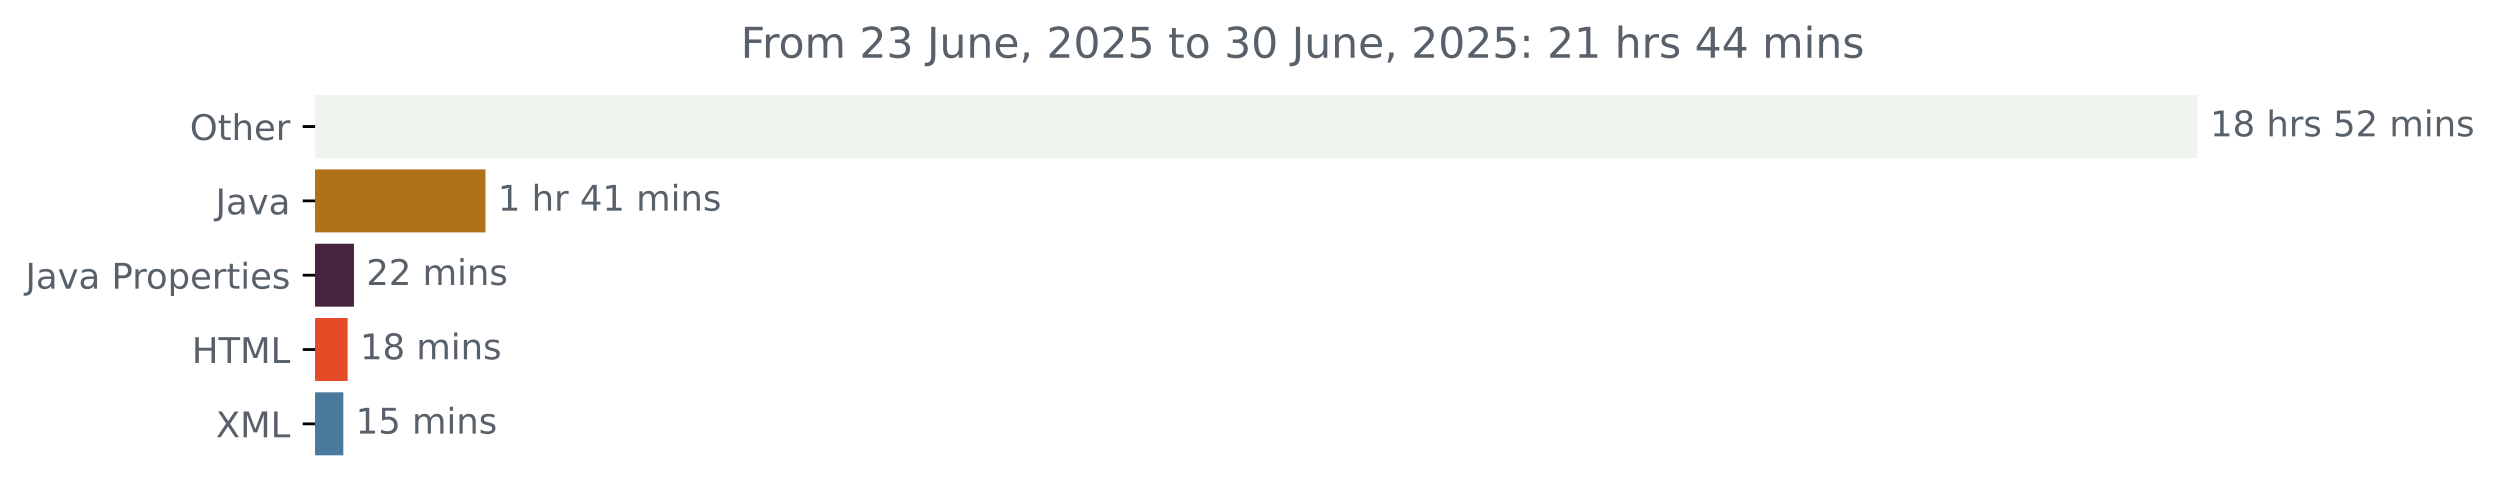
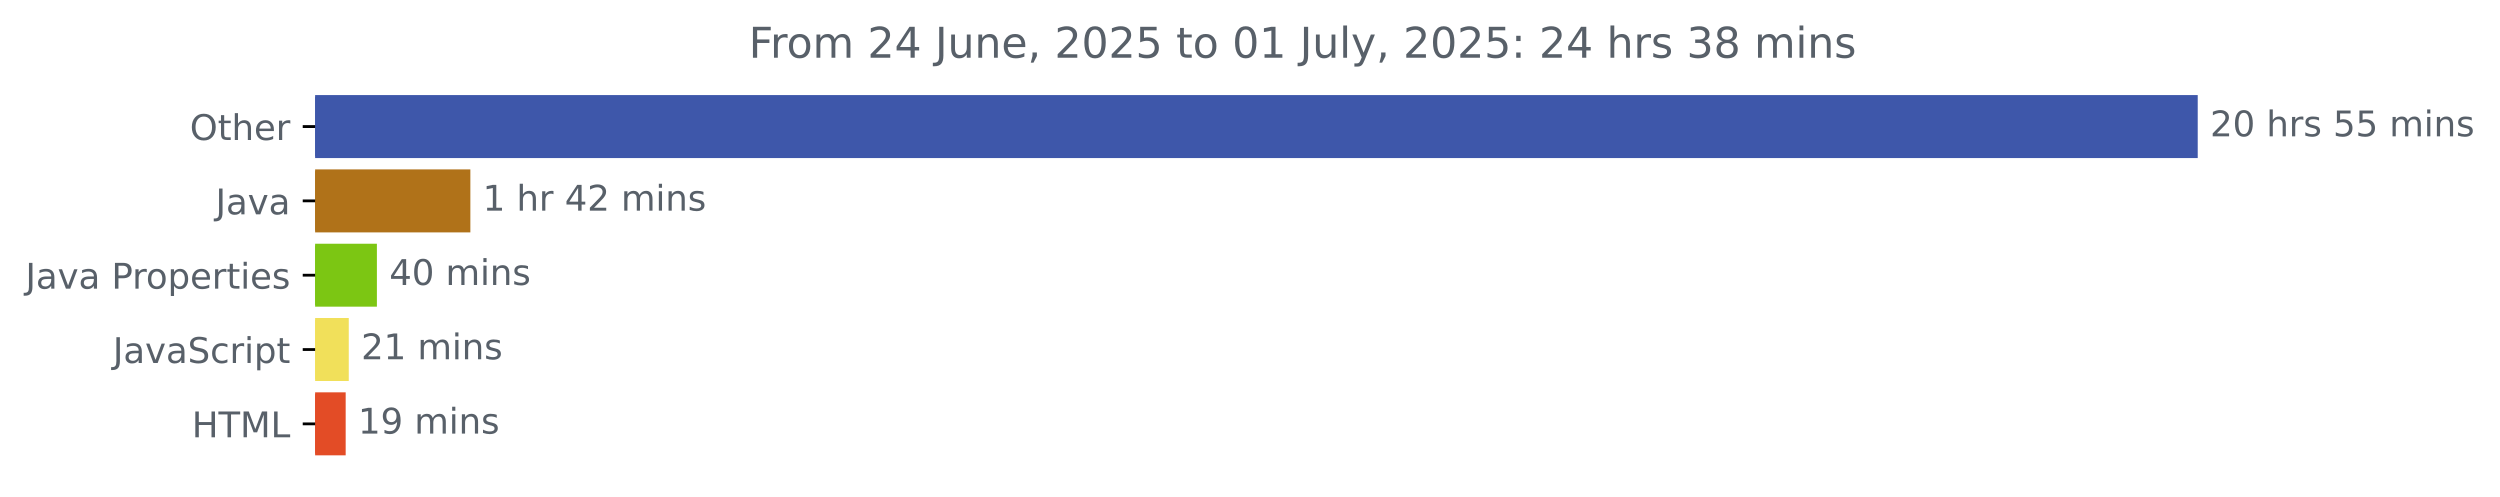
<svg xmlns="http://www.w3.org/2000/svg" xmlns:xlink="http://www.w3.org/1999/xlink" width="706.372pt" height="140.398pt" viewBox="0 0 706.372 140.398" version="1.1">
  <defs>
    <style type="text/css">*{stroke-linejoin: round; stroke-linecap: butt}</style>
  </defs>
  <g id="figure_1">
    <g id="patch_1">
      <path d="M 0 140.398  L 706.372 140.398  L 706.372 0  L 0 0  L 0 140.398  z " style="fill: none" />
    </g>
    <g id="axes_1">
      <g id="patch_2">
-         <path d="M 89.036 27.358  L 620.465 27.358  L 620.465 44.158  L 89.036 44.158  z " clip-path="url(#p83d32415e4)" style="fill: #f0f4ee; stroke: #f0f4ee; stroke-linejoin: miter" />
+         <path d="M 89.036 27.358  L 620.465 27.358  L 620.465 44.158  L 89.036 44.158  z " clip-path="url(#p8083ba03d8)" style="fill: #3e57aa; stroke: #3e57aa; stroke-linejoin: miter" />
      </g>
      <g id="patch_3">
-         <path d="M 89.036 48.358  L 136.674 48.358  L 136.674 65.158  L 89.036 65.158  z " clip-path="url(#p83d32415e4)" style="fill: #b07219; stroke: #b07219; stroke-linejoin: miter" />
+         <path d="M 89.036 48.358  L 132.399 48.358  L 132.399 65.158  L 89.036 65.158  z " clip-path="url(#p8083ba03d8)" style="fill: #b07219; stroke: #b07219; stroke-linejoin: miter" />
      </g>
      <g id="patch_4">
-         <path d="M 89.036 69.358  L 99.507 69.358  L 99.507 86.158  L 89.036 86.158  z " clip-path="url(#p83d32415e4)" style="fill: #46233e; stroke: #46233e; stroke-linejoin: miter" />
+         <path d="M 89.036 69.358  L 105.993 69.358  L 105.993 86.158  L 89.036 86.158  z " clip-path="url(#p8083ba03d8)" style="fill: #7cc613; stroke: #7cc613; stroke-linejoin: miter" />
      </g>
      <g id="patch_5">
-         <path d="M 89.036 90.358  L 97.731 90.358  L 97.731 107.158  L 89.036 107.158  z " clip-path="url(#p83d32415e4)" style="fill: #e34c26; stroke: #e34c26; stroke-linejoin: miter" />
+         <path d="M 89.036 90.358  L 98.046 90.358  L 98.046 107.158  L 89.036 107.158  z " clip-path="url(#p8083ba03d8)" style="fill: #f1e05a; stroke: #f1e05a; stroke-linejoin: miter" />
      </g>
      <g id="patch_6">
-         <path d="M 89.036 111.358  L 96.506 111.358  L 96.506 128.158  L 89.036 128.158  z " clip-path="url(#p83d32415e4)" style="fill: #497a9d; stroke: #497a9d; stroke-linejoin: miter" />
+         <path d="M 89.036 111.358  L 97.17 111.358  L 97.17 128.158  L 89.036 128.158  z " clip-path="url(#p8083ba03d8)" style="fill: #e34c26; stroke: #e34c26; stroke-linejoin: miter" />
      </g>
      <g id="matplotlib.axis_1" />
      <g id="matplotlib.axis_2">
        <g id="ytick_1">
          <g id="line2d_1">
            <defs>
-               <path id="m9b3735ace4" d="M 0 0  L -3.5 0  " style="stroke: #000000; stroke-width: 0.8" />
+               <path id="m52574e7fc8" d="M 0 0  L -3.5 0  " style="stroke: #000000; stroke-width: 0.8" />
            </defs>
            <g>
-               <use xlink:href="#m9b3735ace4" x="89.036" y="35.758" style="stroke: #000000; stroke-width: 0.8" />
+               <use xlink:href="#m52574e7fc8" x="89.036" y="35.758" style="stroke: #000000; stroke-width: 0.8" />
            </g>
          </g>
          <g id="text_1">
            <g style="fill: #586069" transform="translate(53.64219 39.55734) scale(0.1 -0.1)">
              <defs>
                <path id="DejaVuSans-4f" d="M 2522 4238  Q 1834 4238 1429 3725  Q 1025 3213 1025 2328  Q 1025 1447 1429 934  Q 1834 422 2522 422  Q 3209 422 3611 934  Q 4013 1447 4013 2328  Q 4013 3213 3611 3725  Q 3209 4238 2522 4238  z M 2522 4750  Q 3503 4750 4090 4092  Q 4678 3434 4678 2328  Q 4678 1225 4090 567  Q 3503 -91 2522 -91  Q 1538 -91 948 565  Q 359 1222 359 2328  Q 359 3434 948 4092  Q 1538 4750 2522 4750  z " transform="scale(0.015625)" />
                <path id="DejaVuSans-74" d="M 1172 4494  L 1172 3500  L 2356 3500  L 2356 3053  L 1172 3053  L 1172 1153  Q 1172 725 1289 603  Q 1406 481 1766 481  L 2356 481  L 2356 0  L 1766 0  Q 1100 0 847 248  Q 594 497 594 1153  L 594 3053  L 172 3053  L 172 3500  L 594 3500  L 594 4494  L 1172 4494  z " transform="scale(0.015625)" />
                <path id="DejaVuSans-68" d="M 3513 2113  L 3513 0  L 2938 0  L 2938 2094  Q 2938 2591 2744 2837  Q 2550 3084 2163 3084  Q 1697 3084 1428 2787  Q 1159 2491 1159 1978  L 1159 0  L 581 0  L 581 4863  L 1159 4863  L 1159 2956  Q 1366 3272 1645 3428  Q 1925 3584 2291 3584  Q 2894 3584 3203 3211  Q 3513 2838 3513 2113  z " transform="scale(0.015625)" />
                <path id="DejaVuSans-65" d="M 3597 1894  L 3597 1613  L 953 1613  Q 991 1019 1311 708  Q 1631 397 2203 397  Q 2534 397 2845 478  Q 3156 559 3463 722  L 3463 178  Q 3153 47 2828 -22  Q 2503 -91 2169 -91  Q 1331 -91 842 396  Q 353 884 353 1716  Q 353 2575 817 3079  Q 1281 3584 2069 3584  Q 2775 3584 3186 3129  Q 3597 2675 3597 1894  z M 3022 2063  Q 3016 2534 2758 2815  Q 2500 3097 2075 3097  Q 1594 3097 1305 2825  Q 1016 2553 972 2059  L 3022 2063  z " transform="scale(0.015625)" />
                <path id="DejaVuSans-72" d="M 2631 2963  Q 2534 3019 2420 3045  Q 2306 3072 2169 3072  Q 1681 3072 1420 2755  Q 1159 2438 1159 1844  L 1159 0  L 581 0  L 581 3500  L 1159 3500  L 1159 2956  Q 1341 3275 1631 3429  Q 1922 3584 2338 3584  Q 2397 3584 2469 3576  Q 2541 3569 2628 3553  L 2631 2963  z " transform="scale(0.015625)" />
              </defs>
              <use xlink:href="#DejaVuSans-4f" />
              <use xlink:href="#DejaVuSans-74" x="78.711" />
              <use xlink:href="#DejaVuSans-68" x="117.92" />
              <use xlink:href="#DejaVuSans-65" x="181.299" />
              <use xlink:href="#DejaVuSans-72" x="242.822" />
            </g>
          </g>
        </g>
        <g id="ytick_2">
          <g id="line2d_2">
            <g>
-               <use xlink:href="#m9b3735ace4" x="89.036" y="56.758" style="stroke: #000000; stroke-width: 0.8" />
+               <use xlink:href="#m52574e7fc8" x="89.036" y="56.758" style="stroke: #000000; stroke-width: 0.8" />
            </g>
          </g>
          <g id="text_2">
            <g style="fill: #586069" transform="translate(60.91094 60.55734) scale(0.1 -0.1)">
              <defs>
                <path id="DejaVuSans-4a" d="M 628 4666  L 1259 4666  L 1259 325  Q 1259 -519 939 -900  Q 619 -1281 -91 -1281  L -331 -1281  L -331 -750  L -134 -750  Q 284 -750 456 -515  Q 628 -281 628 325  L 628 4666  z " transform="scale(0.015625)" />
                <path id="DejaVuSans-61" d="M 2194 1759  Q 1497 1759 1228 1600  Q 959 1441 959 1056  Q 959 750 1161 570  Q 1363 391 1709 391  Q 2188 391 2477 730  Q 2766 1069 2766 1631  L 2766 1759  L 2194 1759  z M 3341 1997  L 3341 0  L 2766 0  L 2766 531  Q 2569 213 2275 61  Q 1981 -91 1556 -91  Q 1019 -91 701 211  Q 384 513 384 1019  Q 384 1609 779 1909  Q 1175 2209 1959 2209  L 2766 2209  L 2766 2266  Q 2766 2663 2505 2880  Q 2244 3097 1772 3097  Q 1472 3097 1187 3025  Q 903 2953 641 2809  L 641 3341  Q 956 3463 1253 3523  Q 1550 3584 1831 3584  Q 2591 3584 2966 3190  Q 3341 2797 3341 1997  z " transform="scale(0.015625)" />
                <path id="DejaVuSans-76" d="M 191 3500  L 800 3500  L 1894 563  L 2988 3500  L 3597 3500  L 2284 0  L 1503 0  L 191 3500  z " transform="scale(0.015625)" />
              </defs>
              <use xlink:href="#DejaVuSans-4a" />
              <use xlink:href="#DejaVuSans-61" x="29.492" />
              <use xlink:href="#DejaVuSans-76" x="90.771" />
              <use xlink:href="#DejaVuSans-61" x="149.951" />
            </g>
          </g>
        </g>
        <g id="ytick_3">
          <g id="line2d_3">
            <g>
-               <use xlink:href="#m9b3735ace4" x="89.036" y="77.758" style="stroke: #000000; stroke-width: 0.8" />
+               <use xlink:href="#m52574e7fc8" x="89.036" y="77.758" style="stroke: #000000; stroke-width: 0.8" />
            </g>
          </g>
          <g id="text_3">
            <g style="fill: #586069" transform="translate(7.2 81.55734) scale(0.1 -0.1)">
              <defs>
                <path id="DejaVuSans-20" transform="scale(0.015625)" />
                <path id="DejaVuSans-50" d="M 1259 4147  L 1259 2394  L 2053 2394  Q 2494 2394 2734 2622  Q 2975 2850 2975 3272  Q 2975 3691 2734 3919  Q 2494 4147 2053 4147  L 1259 4147  z M 628 4666  L 2053 4666  Q 2838 4666 3239 4311  Q 3641 3956 3641 3272  Q 3641 2581 3239 2228  Q 2838 1875 2053 1875  L 1259 1875  L 1259 0  L 628 0  L 628 4666  z " transform="scale(0.015625)" />
                <path id="DejaVuSans-6f" d="M 1959 3097  Q 1497 3097 1228 2736  Q 959 2375 959 1747  Q 959 1119 1226 758  Q 1494 397 1959 397  Q 2419 397 2687 759  Q 2956 1122 2956 1747  Q 2956 2369 2687 2733  Q 2419 3097 1959 3097  z M 1959 3584  Q 2709 3584 3137 3096  Q 3566 2609 3566 1747  Q 3566 888 3137 398  Q 2709 -91 1959 -91  Q 1206 -91 779 398  Q 353 888 353 1747  Q 353 2609 779 3096  Q 1206 3584 1959 3584  z " transform="scale(0.015625)" />
                <path id="DejaVuSans-70" d="M 1159 525  L 1159 -1331  L 581 -1331  L 581 3500  L 1159 3500  L 1159 2969  Q 1341 3281 1617 3432  Q 1894 3584 2278 3584  Q 2916 3584 3314 3078  Q 3713 2572 3713 1747  Q 3713 922 3314 415  Q 2916 -91 2278 -91  Q 1894 -91 1617 61  Q 1341 213 1159 525  z M 3116 1747  Q 3116 2381 2855 2742  Q 2594 3103 2138 3103  Q 1681 3103 1420 2742  Q 1159 2381 1159 1747  Q 1159 1113 1420 752  Q 1681 391 2138 391  Q 2594 391 2855 752  Q 3116 1113 3116 1747  z " transform="scale(0.015625)" />
                <path id="DejaVuSans-69" d="M 603 3500  L 1178 3500  L 1178 0  L 603 0  L 603 3500  z M 603 4863  L 1178 4863  L 1178 4134  L 603 4134  L 603 4863  z " transform="scale(0.015625)" />
                <path id="DejaVuSans-73" d="M 2834 3397  L 2834 2853  Q 2591 2978 2328 3040  Q 2066 3103 1784 3103  Q 1356 3103 1142 2972  Q 928 2841 928 2578  Q 928 2378 1081 2264  Q 1234 2150 1697 2047  L 1894 2003  Q 2506 1872 2764 1633  Q 3022 1394 3022 966  Q 3022 478 2636 193  Q 2250 -91 1575 -91  Q 1294 -91 989 -36  Q 684 19 347 128  L 347 722  Q 666 556 975 473  Q 1284 391 1588 391  Q 1994 391 2212 530  Q 2431 669 2431 922  Q 2431 1156 2273 1281  Q 2116 1406 1581 1522  L 1381 1569  Q 847 1681 609 1914  Q 372 2147 372 2553  Q 372 3047 722 3315  Q 1072 3584 1716 3584  Q 2034 3584 2315 3537  Q 2597 3491 2834 3397  z " transform="scale(0.015625)" />
              </defs>
              <use xlink:href="#DejaVuSans-4a" />
              <use xlink:href="#DejaVuSans-61" x="29.492" />
              <use xlink:href="#DejaVuSans-76" x="90.771" />
              <use xlink:href="#DejaVuSans-61" x="149.951" />
              <use xlink:href="#DejaVuSans-20" x="211.23" />
              <use xlink:href="#DejaVuSans-50" x="243.018" />
              <use xlink:href="#DejaVuSans-72" x="301.57" />
              <use xlink:href="#DejaVuSans-6f" x="340.434" />
              <use xlink:href="#DejaVuSans-70" x="401.615" />
              <use xlink:href="#DejaVuSans-65" x="465.092" />
              <use xlink:href="#DejaVuSans-72" x="526.615" />
              <use xlink:href="#DejaVuSans-74" x="567.729" />
              <use xlink:href="#DejaVuSans-69" x="606.938" />
              <use xlink:href="#DejaVuSans-65" x="634.721" />
              <use xlink:href="#DejaVuSans-73" x="696.244" />
            </g>
          </g>
        </g>
        <g id="ytick_4">
          <g id="line2d_4">
            <g>
-               <use xlink:href="#m9b3735ace4" x="89.036" y="98.758" style="stroke: #000000; stroke-width: 0.8" />
+               <use xlink:href="#m52574e7fc8" x="89.036" y="98.758" style="stroke: #000000; stroke-width: 0.8" />
            </g>
          </g>
          <g id="text_4">
-             <g style="fill: #586069" transform="translate(54.20781 102.5573) scale(0.1 -0.1)">
+             <g style="fill: #586069" transform="translate(31.90625 102.5573) scale(0.1 -0.1)">
+               <defs>
+                 <path id="DejaVuSans-53" d="M 3425 4513  L 3425 3897  Q 3066 4069 2747 4153  Q 2428 4238 2131 4238  Q 1616 4238 1336 4038  Q 1056 3838 1056 3469  Q 1056 3159 1242 3001  Q 1428 2844 1947 2747  L 2328 2669  Q 3034 2534 3370 2195  Q 3706 1856 3706 1288  Q 3706 609 3251 259  Q 2797 -91 1919 -91  Q 1588 -91 1214 -16  Q 841 59 441 206  L 441 856  Q 825 641 1194 531  Q 1563 422 1919 422  Q 2459 422 2753 634  Q 3047 847 3047 1241  Q 3047 1584 2836 1778  Q 2625 1972 2144 2069  L 1759 2144  Q 1053 2284 737 2584  Q 422 2884 422 3419  Q 422 4038 858 4394  Q 1294 4750 2059 4750  Q 2388 4750 2728 4690  Q 3069 4631 3425 4513  z " transform="scale(0.015625)" />
+                 <path id="DejaVuSans-63" d="M 3122 3366  L 3122 2828  Q 2878 2963 2633 3030  Q 2388 3097 2138 3097  Q 1578 3097 1268 2742  Q 959 2388 959 1747  Q 959 1106 1268 751  Q 1578 397 2138 397  Q 2388 397 2633 464  Q 2878 531 3122 666  L 3122 134  Q 2881 22 2623 -34  Q 2366 -91 2075 -91  Q 1284 -91 818 406  Q 353 903 353 1747  Q 353 2603 823 3093  Q 1294 3584 2113 3584  Q 2378 3584 2631 3529  Q 2884 3475 3122 3366  z " transform="scale(0.015625)" />
+               </defs>
+               <use xlink:href="#DejaVuSans-4a" />
+               <use xlink:href="#DejaVuSans-61" x="29.492" />
+               <use xlink:href="#DejaVuSans-76" x="90.771" />
+               <use xlink:href="#DejaVuSans-61" x="149.951" />
+               <use xlink:href="#DejaVuSans-53" x="211.23" />
+               <use xlink:href="#DejaVuSans-63" x="274.707" />
+               <use xlink:href="#DejaVuSans-72" x="329.688" />
+               <use xlink:href="#DejaVuSans-69" x="370.801" />
+               <use xlink:href="#DejaVuSans-70" x="398.584" />
+               <use xlink:href="#DejaVuSans-74" x="462.061" />
+             </g>
+           </g>
+         </g>
+         <g id="ytick_5">
+           <g id="line2d_5">
+             <g>
+               <use xlink:href="#m52574e7fc8" x="89.036" y="119.758" style="stroke: #000000; stroke-width: 0.8" />
+             </g>
+           </g>
+           <g id="text_5">
+             <g style="fill: #586069" transform="translate(54.20781 123.5573) scale(0.1 -0.1)">
              <defs>
                <path id="DejaVuSans-48" d="M 628 4666  L 1259 4666  L 1259 2753  L 3553 2753  L 3553 4666  L 4184 4666  L 4184 0  L 3553 0  L 3553 2222  L 1259 2222  L 1259 0  L 628 0  L 628 4666  z " transform="scale(0.015625)" />
                <path id="DejaVuSans-54" d="M -19 4666  L 3928 4666  L 3928 4134  L 2272 4134  L 2272 0  L 1638 0  L 1638 4134  L -19 4134  L -19 4666  z " transform="scale(0.015625)" />
                <path id="DejaVuSans-4d" d="M 628 4666  L 1569 4666  L 2759 1491  L 3956 4666  L 4897 4666  L 4897 0  L 4281 0  L 4281 4097  L 3078 897  L 2444 897  L 1241 4097  L 1241 0  L 628 0  L 628 4666  z " transform="scale(0.015625)" />
                <path id="DejaVuSans-4c" d="M 628 4666  L 1259 4666  L 1259 531  L 3531 531  L 3531 0  L 628 0  L 628 4666  z " transform="scale(0.015625)" />
              </defs>
              <use xlink:href="#DejaVuSans-48" />
              <use xlink:href="#DejaVuSans-54" x="75.195" />
              <use xlink:href="#DejaVuSans-4d" x="136.279" />
              <use xlink:href="#DejaVuSans-4c" x="222.559" />
            </g>
          </g>
        </g>
-         <g id="ytick_5">
-           <g id="line2d_5">
-             <g>
-               <use xlink:href="#m9b3735ace4" x="89.036" y="119.758" style="stroke: #000000; stroke-width: 0.8" />
-             </g>
-           </g>
-           <g id="text_5">
-             <g style="fill: #586069" transform="translate(60.98594 123.5573) scale(0.1 -0.1)">
-               <defs>
-                 <path id="DejaVuSans-58" d="M 403 4666  L 1081 4666  L 2241 2931  L 3406 4666  L 4084 4666  L 2584 2425  L 4184 0  L 3506 0  L 2194 1984  L 872 0  L 191 0  L 1856 2491  L 403 4666  z " transform="scale(0.015625)" />
-               </defs>
-               <use xlink:href="#DejaVuSans-58" />
-               <use xlink:href="#DejaVuSans-4d" x="68.506" />
-               <use xlink:href="#DejaVuSans-4c" x="154.785" />
-             </g>
-           </g>
-         </g>
      </g>
      <g id="text_6">
        <g style="fill: #586069" transform="translate(624.4645 38.5175) scale(0.1 -0.1)">
          <defs>
-             <path id="DejaVuSans-31" d="M 794 531  L 1825 531  L 1825 4091  L 703 3866  L 703 4441  L 1819 4666  L 2450 4666  L 2450 531  L 3481 531  L 3481 0  L 794 0  L 794 531  z " transform="scale(0.015625)" />
-             <path id="DejaVuSans-38" d="M 2034 2216  Q 1584 2216 1326 1975  Q 1069 1734 1069 1313  Q 1069 891 1326 650  Q 1584 409 2034 409  Q 2484 409 2743 651  Q 3003 894 3003 1313  Q 3003 1734 2745 1975  Q 2488 2216 2034 2216  z M 1403 2484  Q 997 2584 770 2862  Q 544 3141 544 3541  Q 544 4100 942 4425  Q 1341 4750 2034 4750  Q 2731 4750 3128 4425  Q 3525 4100 3525 3541  Q 3525 3141 3298 2862  Q 3072 2584 2669 2484  Q 3125 2378 3379 2068  Q 3634 1759 3634 1313  Q 3634 634 3220 271  Q 2806 -91 2034 -91  Q 1263 -91 848 271  Q 434 634 434 1313  Q 434 1759 690 2068  Q 947 2378 1403 2484  z M 1172 3481  Q 1172 3119 1398 2916  Q 1625 2713 2034 2713  Q 2441 2713 2670 2916  Q 2900 3119 2900 3481  Q 2900 3844 2670 4047  Q 2441 4250 2034 4250  Q 1625 4250 1398 4047  Q 1172 3844 1172 3481  z " transform="scale(0.015625)" />
+             <path id="DejaVuSans-32" d="M 1228 531  L 3431 531  L 3431 0  L 469 0  L 469 531  Q 828 903 1448 1529  Q 2069 2156 2228 2338  Q 2531 2678 2651 2914  Q 2772 3150 2772 3378  Q 2772 3750 2511 3984  Q 2250 4219 1831 4219  Q 1534 4219 1204 4116  Q 875 4013 500 3803  L 500 4441  Q 881 4594 1212 4672  Q 1544 4750 1819 4750  Q 2544 4750 2975 4387  Q 3406 4025 3406 3419  Q 3406 3131 3298 2873  Q 3191 2616 2906 2266  Q 2828 2175 2409 1742  Q 1991 1309 1228 531  z " transform="scale(0.015625)" />
+             <path id="DejaVuSans-30" d="M 2034 4250  Q 1547 4250 1301 3770  Q 1056 3291 1056 2328  Q 1056 1369 1301 889  Q 1547 409 2034 409  Q 2525 409 2770 889  Q 3016 1369 3016 2328  Q 3016 3291 2770 3770  Q 2525 4250 2034 4250  z M 2034 4750  Q 2819 4750 3233 4129  Q 3647 3509 3647 2328  Q 3647 1150 3233 529  Q 2819 -91 2034 -91  Q 1250 -91 836 529  Q 422 1150 422 2328  Q 422 3509 836 4129  Q 1250 4750 2034 4750  z " transform="scale(0.015625)" />
            <path id="DejaVuSans-35" d="M 691 4666  L 3169 4666  L 3169 4134  L 1269 4134  L 1269 2991  Q 1406 3038 1543 3061  Q 1681 3084 1819 3084  Q 2600 3084 3056 2656  Q 3513 2228 3513 1497  Q 3513 744 3044 326  Q 2575 -91 1722 -91  Q 1428 -91 1123 -41  Q 819 9 494 109  L 494 744  Q 775 591 1075 516  Q 1375 441 1709 441  Q 2250 441 2565 725  Q 2881 1009 2881 1497  Q 2881 1984 2565 2268  Q 2250 2553 1709 2553  Q 1456 2553 1204 2497  Q 953 2441 691 2322  L 691 4666  z " transform="scale(0.015625)" />
-             <path id="DejaVuSans-32" d="M 1228 531  L 3431 531  L 3431 0  L 469 0  L 469 531  Q 828 903 1448 1529  Q 2069 2156 2228 2338  Q 2531 2678 2651 2914  Q 2772 3150 2772 3378  Q 2772 3750 2511 3984  Q 2250 4219 1831 4219  Q 1534 4219 1204 4116  Q 875 4013 500 3803  L 500 4441  Q 881 4594 1212 4672  Q 1544 4750 1819 4750  Q 2544 4750 2975 4387  Q 3406 4025 3406 3419  Q 3406 3131 3298 2873  Q 3191 2616 2906 2266  Q 2828 2175 2409 1742  Q 1991 1309 1228 531  z " transform="scale(0.015625)" />
            <path id="DejaVuSans-6d" d="M 3328 2828  Q 3544 3216 3844 3400  Q 4144 3584 4550 3584  Q 5097 3584 5394 3201  Q 5691 2819 5691 2113  L 5691 0  L 5113 0  L 5113 2094  Q 5113 2597 4934 2840  Q 4756 3084 4391 3084  Q 3944 3084 3684 2787  Q 3425 2491 3425 1978  L 3425 0  L 2847 0  L 2847 2094  Q 2847 2600 2669 2842  Q 2491 3084 2119 3084  Q 1678 3084 1418 2786  Q 1159 2488 1159 1978  L 1159 0  L 581 0  L 581 3500  L 1159 3500  L 1159 2956  Q 1356 3278 1631 3431  Q 1906 3584 2284 3584  Q 2666 3584 2933 3390  Q 3200 3197 3328 2828  z " transform="scale(0.015625)" />
            <path id="DejaVuSans-6e" d="M 3513 2113  L 3513 0  L 2938 0  L 2938 2094  Q 2938 2591 2744 2837  Q 2550 3084 2163 3084  Q 1697 3084 1428 2787  Q 1159 2491 1159 1978  L 1159 0  L 581 0  L 581 3500  L 1159 3500  L 1159 2956  Q 1366 3272 1645 3428  Q 1925 3584 2291 3584  Q 2894 3584 3203 3211  Q 3513 2838 3513 2113  z " transform="scale(0.015625)" />
          </defs>
-           <use xlink:href="#DejaVuSans-31" />
-           <use xlink:href="#DejaVuSans-38" x="63.623" />
+           <use xlink:href="#DejaVuSans-32" />
+           <use xlink:href="#DejaVuSans-30" x="63.623" />
          <use xlink:href="#DejaVuSans-20" x="127.246" />
          <use xlink:href="#DejaVuSans-68" x="159.033" />
          <use xlink:href="#DejaVuSans-72" x="222.412" />
          <use xlink:href="#DejaVuSans-73" x="263.525" />
          <use xlink:href="#DejaVuSans-20" x="315.625" />
          <use xlink:href="#DejaVuSans-35" x="347.412" />
-           <use xlink:href="#DejaVuSans-32" x="411.035" />
+           <use xlink:href="#DejaVuSans-35" x="411.035" />
          <use xlink:href="#DejaVuSans-20" x="474.658" />
          <use xlink:href="#DejaVuSans-6d" x="506.445" />
          <use xlink:href="#DejaVuSans-69" x="603.857" />
          <use xlink:href="#DejaVuSans-6e" x="631.641" />
          <use xlink:href="#DejaVuSans-73" x="695.02" />
        </g>
      </g>
      <g id="text_7">
-         <g style="fill: #586069" transform="translate(140.6741 59.5175) scale(0.1 -0.1)">
+         <g style="fill: #586069" transform="translate(136.3987 59.5175) scale(0.1 -0.1)">
          <defs>
+             <path id="DejaVuSans-31" d="M 794 531  L 1825 531  L 1825 4091  L 703 3866  L 703 4441  L 1819 4666  L 2450 4666  L 2450 531  L 3481 531  L 3481 0  L 794 0  L 794 531  z " transform="scale(0.015625)" />
            <path id="DejaVuSans-34" d="M 2419 4116  L 825 1625  L 2419 1625  L 2419 4116  z M 2253 4666  L 3047 4666  L 3047 1625  L 3713 1625  L 3713 1100  L 3047 1100  L 3047 0  L 2419 0  L 2419 1100  L 313 1100  L 313 1709  L 2253 4666  z " transform="scale(0.015625)" />
          </defs>
          <use xlink:href="#DejaVuSans-31" />
          <use xlink:href="#DejaVuSans-20" x="63.623" />
          <use xlink:href="#DejaVuSans-68" x="95.41" />
          <use xlink:href="#DejaVuSans-72" x="158.789" />
          <use xlink:href="#DejaVuSans-20" x="199.902" />
          <use xlink:href="#DejaVuSans-34" x="231.689" />
-           <use xlink:href="#DejaVuSans-31" x="295.312" />
+           <use xlink:href="#DejaVuSans-32" x="295.312" />
          <use xlink:href="#DejaVuSans-20" x="358.936" />
          <use xlink:href="#DejaVuSans-6d" x="390.723" />
          <use xlink:href="#DejaVuSans-69" x="488.135" />
          <use xlink:href="#DejaVuSans-6e" x="515.918" />
          <use xlink:href="#DejaVuSans-73" x="579.297" />
        </g>
      </g>
      <g id="text_8">
-         <g style="fill: #586069" transform="translate(103.5065 80.5175) scale(0.1 -0.1)">
-           <use xlink:href="#DejaVuSans-32" />
-           <use xlink:href="#DejaVuSans-32" x="63.623" />
+         <g style="fill: #586069" transform="translate(109.9931 80.5175) scale(0.1 -0.1)">
+           <use xlink:href="#DejaVuSans-34" />
+           <use xlink:href="#DejaVuSans-30" x="63.623" />
          <use xlink:href="#DejaVuSans-20" x="127.246" />
          <use xlink:href="#DejaVuSans-6d" x="159.033" />
          <use xlink:href="#DejaVuSans-69" x="256.445" />
          <use xlink:href="#DejaVuSans-6e" x="284.229" />
          <use xlink:href="#DejaVuSans-73" x="347.607" />
        </g>
      </g>
      <g id="text_9">
-         <g style="fill: #586069" transform="translate(101.7308 101.5175) scale(0.1 -0.1)">
-           <use xlink:href="#DejaVuSans-31" />
-           <use xlink:href="#DejaVuSans-38" x="63.623" />
+         <g style="fill: #586069" transform="translate(102.0464 101.5175) scale(0.1 -0.1)">
+           <use xlink:href="#DejaVuSans-32" />
+           <use xlink:href="#DejaVuSans-31" x="63.623" />
          <use xlink:href="#DejaVuSans-20" x="127.246" />
          <use xlink:href="#DejaVuSans-6d" x="159.033" />
          <use xlink:href="#DejaVuSans-69" x="256.445" />
          <use xlink:href="#DejaVuSans-6e" x="284.229" />
          <use xlink:href="#DejaVuSans-73" x="347.607" />
        </g>
      </g>
      <g id="text_10">
-         <g style="fill: #586069" transform="translate(100.5062 122.5175) scale(0.1 -0.1)">
+         <g style="fill: #586069" transform="translate(101.1704 122.5175) scale(0.1 -0.1)">
+           <defs>
+             <path id="DejaVuSans-39" d="M 703 97  L 703 672  Q 941 559 1184 500  Q 1428 441 1663 441  Q 2288 441 2617 861  Q 2947 1281 2994 2138  Q 2813 1869 2534 1725  Q 2256 1581 1919 1581  Q 1219 1581 811 2004  Q 403 2428 403 3163  Q 403 3881 828 4315  Q 1253 4750 1959 4750  Q 2769 4750 3195 4129  Q 3622 3509 3622 2328  Q 3622 1225 3098 567  Q 2575 -91 1691 -91  Q 1453 -91 1209 -44  Q 966 3 703 97  z M 1959 2075  Q 2384 2075 2632 2365  Q 2881 2656 2881 3163  Q 2881 3666 2632 3958  Q 2384 4250 1959 4250  Q 1534 4250 1286 3958  Q 1038 3666 1038 3163  Q 1038 2656 1286 2365  Q 1534 2075 1959 2075  z " transform="scale(0.015625)" />
+           </defs>
          <use xlink:href="#DejaVuSans-31" />
-           <use xlink:href="#DejaVuSans-35" x="63.623" />
+           <use xlink:href="#DejaVuSans-39" x="63.623" />
          <use xlink:href="#DejaVuSans-20" x="127.246" />
          <use xlink:href="#DejaVuSans-6d" x="159.033" />
          <use xlink:href="#DejaVuSans-69" x="256.445" />
          <use xlink:href="#DejaVuSans-6e" x="284.229" />
          <use xlink:href="#DejaVuSans-73" x="347.607" />
        </g>
      </g>
      <g id="text_11">
-         <g style="fill: #586069" transform="translate(209.2909 16.31812) scale(0.12 -0.12)">
+         <g style="fill: #586069" transform="translate(211.5672 16.31812) scale(0.12 -0.12)">
          <defs>
            <path id="DejaVuSans-46" d="M 628 4666  L 3309 4666  L 3309 4134  L 1259 4134  L 1259 2759  L 3109 2759  L 3109 2228  L 1259 2228  L 1259 0  L 628 0  L 628 4666  z " transform="scale(0.015625)" />
-             <path id="DejaVuSans-33" d="M 2597 2516  Q 3050 2419 3304 2112  Q 3559 1806 3559 1356  Q 3559 666 3084 287  Q 2609 -91 1734 -91  Q 1441 -91 1130 -33  Q 819 25 488 141  L 488 750  Q 750 597 1062 519  Q 1375 441 1716 441  Q 2309 441 2620 675  Q 2931 909 2931 1356  Q 2931 1769 2642 2001  Q 2353 2234 1838 2234  L 1294 2234  L 1294 2753  L 1863 2753  Q 2328 2753 2575 2939  Q 2822 3125 2822 3475  Q 2822 3834 2567 4026  Q 2313 4219 1838 4219  Q 1578 4219 1281 4162  Q 984 4106 628 3988  L 628 4550  Q 988 4650 1302 4700  Q 1616 4750 1894 4750  Q 2613 4750 3031 4423  Q 3450 4097 3450 3541  Q 3450 3153 3228 2886  Q 3006 2619 2597 2516  z " transform="scale(0.015625)" />
            <path id="DejaVuSans-75" d="M 544 1381  L 544 3500  L 1119 3500  L 1119 1403  Q 1119 906 1312 657  Q 1506 409 1894 409  Q 2359 409 2629 706  Q 2900 1003 2900 1516  L 2900 3500  L 3475 3500  L 3475 0  L 2900 0  L 2900 538  Q 2691 219 2414 64  Q 2138 -91 1772 -91  Q 1169 -91 856 284  Q 544 659 544 1381  z M 1991 3584  L 1991 3584  z " transform="scale(0.015625)" />
            <path id="DejaVuSans-2c" d="M 750 794  L 1409 794  L 1409 256  L 897 -744  L 494 -744  L 750 256  L 750 794  z " transform="scale(0.015625)" />
-             <path id="DejaVuSans-30" d="M 2034 4250  Q 1547 4250 1301 3770  Q 1056 3291 1056 2328  Q 1056 1369 1301 889  Q 1547 409 2034 409  Q 2525 409 2770 889  Q 3016 1369 3016 2328  Q 3016 3291 2770 3770  Q 2525 4250 2034 4250  z M 2034 4750  Q 2819 4750 3233 4129  Q 3647 3509 3647 2328  Q 3647 1150 3233 529  Q 2819 -91 2034 -91  Q 1250 -91 836 529  Q 422 1150 422 2328  Q 422 3509 836 4129  Q 1250 4750 2034 4750  z " transform="scale(0.015625)" />
+             <path id="DejaVuSans-6c" d="M 603 4863  L 1178 4863  L 1178 0  L 603 0  L 603 4863  z " transform="scale(0.015625)" />
+             <path id="DejaVuSans-79" d="M 2059 -325  Q 1816 -950 1584 -1140  Q 1353 -1331 966 -1331  L 506 -1331  L 506 -850  L 844 -850  Q 1081 -850 1212 -737  Q 1344 -625 1503 -206  L 1606 56  L 191 3500  L 800 3500  L 1894 763  L 2988 3500  L 3597 3500  L 2059 -325  z " transform="scale(0.015625)" />
            <path id="DejaVuSans-3a" d="M 750 794  L 1409 794  L 1409 0  L 750 0  L 750 794  z M 750 3309  L 1409 3309  L 1409 2516  L 750 2516  L 750 3309  z " transform="scale(0.015625)" />
+             <path id="DejaVuSans-33" d="M 2597 2516  Q 3050 2419 3304 2112  Q 3559 1806 3559 1356  Q 3559 666 3084 287  Q 2609 -91 1734 -91  Q 1441 -91 1130 -33  Q 819 25 488 141  L 488 750  Q 750 597 1062 519  Q 1375 441 1716 441  Q 2309 441 2620 675  Q 2931 909 2931 1356  Q 2931 1769 2642 2001  Q 2353 2234 1838 2234  L 1294 2234  L 1294 2753  L 1863 2753  Q 2328 2753 2575 2939  Q 2822 3125 2822 3475  Q 2822 3834 2567 4026  Q 2313 4219 1838 4219  Q 1578 4219 1281 4162  Q 984 4106 628 3988  L 628 4550  Q 988 4650 1302 4700  Q 1616 4750 1894 4750  Q 2613 4750 3031 4423  Q 3450 4097 3450 3541  Q 3450 3153 3228 2886  Q 3006 2619 2597 2516  z " transform="scale(0.015625)" />
+             <path id="DejaVuSans-38" d="M 2034 2216  Q 1584 2216 1326 1975  Q 1069 1734 1069 1313  Q 1069 891 1326 650  Q 1584 409 2034 409  Q 2484 409 2743 651  Q 3003 894 3003 1313  Q 3003 1734 2745 1975  Q 2488 2216 2034 2216  z M 1403 2484  Q 997 2584 770 2862  Q 544 3141 544 3541  Q 544 4100 942 4425  Q 1341 4750 2034 4750  Q 2731 4750 3128 4425  Q 3525 4100 3525 3541  Q 3525 3141 3298 2862  Q 3072 2584 2669 2484  Q 3125 2378 3379 2068  Q 3634 1759 3634 1313  Q 3634 634 3220 271  Q 2806 -91 2034 -91  Q 1263 -91 848 271  Q 434 634 434 1313  Q 434 1759 690 2068  Q 947 2378 1403 2484  z M 1172 3481  Q 1172 3119 1398 2916  Q 1625 2713 2034 2713  Q 2441 2713 2670 2916  Q 2900 3119 2900 3481  Q 2900 3844 2670 4047  Q 2441 4250 2034 4250  Q 1625 4250 1398 4047  Q 1172 3844 1172 3481  z " transform="scale(0.015625)" />
          </defs>
          <use xlink:href="#DejaVuSans-46" />
          <use xlink:href="#DejaVuSans-72" x="50.27" />
          <use xlink:href="#DejaVuSans-6f" x="89.133" />
          <use xlink:href="#DejaVuSans-6d" x="150.314" />
          <use xlink:href="#DejaVuSans-20" x="247.727" />
          <use xlink:href="#DejaVuSans-32" x="279.514" />
-           <use xlink:href="#DejaVuSans-33" x="343.137" />
+           <use xlink:href="#DejaVuSans-34" x="343.137" />
          <use xlink:href="#DejaVuSans-20" x="406.76" />
          <use xlink:href="#DejaVuSans-4a" x="438.547" />
          <use xlink:href="#DejaVuSans-75" x="468.039" />
          <use xlink:href="#DejaVuSans-6e" x="531.418" />
          <use xlink:href="#DejaVuSans-65" x="594.797" />
          <use xlink:href="#DejaVuSans-2c" x="656.32" />
          <use xlink:href="#DejaVuSans-20" x="688.107" />
          <use xlink:href="#DejaVuSans-32" x="719.895" />
          <use xlink:href="#DejaVuSans-30" x="783.518" />
          <use xlink:href="#DejaVuSans-32" x="847.141" />
          <use xlink:href="#DejaVuSans-35" x="910.764" />
          <use xlink:href="#DejaVuSans-20" x="974.387" />
          <use xlink:href="#DejaVuSans-74" x="1006.174" />
          <use xlink:href="#DejaVuSans-6f" x="1045.383" />
          <use xlink:href="#DejaVuSans-20" x="1106.564" />
-           <use xlink:href="#DejaVuSans-33" x="1138.352" />
-           <use xlink:href="#DejaVuSans-30" x="1201.975" />
+           <use xlink:href="#DejaVuSans-30" x="1138.352" />
+           <use xlink:href="#DejaVuSans-31" x="1201.975" />
          <use xlink:href="#DejaVuSans-20" x="1265.598" />
          <use xlink:href="#DejaVuSans-4a" x="1297.385" />
          <use xlink:href="#DejaVuSans-75" x="1326.877" />
-           <use xlink:href="#DejaVuSans-6e" x="1390.256" />
-           <use xlink:href="#DejaVuSans-65" x="1453.635" />
-           <use xlink:href="#DejaVuSans-2c" x="1515.158" />
-           <use xlink:href="#DejaVuSans-20" x="1546.945" />
-           <use xlink:href="#DejaVuSans-32" x="1578.732" />
-           <use xlink:href="#DejaVuSans-30" x="1642.355" />
-           <use xlink:href="#DejaVuSans-32" x="1705.979" />
-           <use xlink:href="#DejaVuSans-35" x="1769.602" />
-           <use xlink:href="#DejaVuSans-3a" x="1833.225" />
-           <use xlink:href="#DejaVuSans-20" x="1866.916" />
-           <use xlink:href="#DejaVuSans-32" x="1898.703" />
-           <use xlink:href="#DejaVuSans-31" x="1962.326" />
-           <use xlink:href="#DejaVuSans-20" x="2025.949" />
-           <use xlink:href="#DejaVuSans-68" x="2057.736" />
-           <use xlink:href="#DejaVuSans-72" x="2121.115" />
-           <use xlink:href="#DejaVuSans-73" x="2162.229" />
-           <use xlink:href="#DejaVuSans-20" x="2214.328" />
-           <use xlink:href="#DejaVuSans-34" x="2246.115" />
-           <use xlink:href="#DejaVuSans-34" x="2309.738" />
-           <use xlink:href="#DejaVuSans-20" x="2373.361" />
-           <use xlink:href="#DejaVuSans-6d" x="2405.148" />
-           <use xlink:href="#DejaVuSans-69" x="2502.561" />
-           <use xlink:href="#DejaVuSans-6e" x="2530.344" />
-           <use xlink:href="#DejaVuSans-73" x="2593.723" />
+           <use xlink:href="#DejaVuSans-6c" x="1390.256" />
+           <use xlink:href="#DejaVuSans-79" x="1418.039" />
+           <use xlink:href="#DejaVuSans-2c" x="1477.219" />
+           <use xlink:href="#DejaVuSans-20" x="1509.006" />
+           <use xlink:href="#DejaVuSans-32" x="1540.793" />
+           <use xlink:href="#DejaVuSans-30" x="1604.416" />
+           <use xlink:href="#DejaVuSans-32" x="1668.039" />
+           <use xlink:href="#DejaVuSans-35" x="1731.662" />
+           <use xlink:href="#DejaVuSans-3a" x="1795.285" />
+           <use xlink:href="#DejaVuSans-20" x="1828.977" />
+           <use xlink:href="#DejaVuSans-32" x="1860.764" />
+           <use xlink:href="#DejaVuSans-34" x="1924.387" />
+           <use xlink:href="#DejaVuSans-20" x="1988.01" />
+           <use xlink:href="#DejaVuSans-68" x="2019.797" />
+           <use xlink:href="#DejaVuSans-72" x="2083.176" />
+           <use xlink:href="#DejaVuSans-73" x="2124.289" />
+           <use xlink:href="#DejaVuSans-20" x="2176.389" />
+           <use xlink:href="#DejaVuSans-33" x="2208.176" />
+           <use xlink:href="#DejaVuSans-38" x="2271.799" />
+           <use xlink:href="#DejaVuSans-20" x="2335.422" />
+           <use xlink:href="#DejaVuSans-6d" x="2367.209" />
+           <use xlink:href="#DejaVuSans-69" x="2464.621" />
+           <use xlink:href="#DejaVuSans-6e" x="2492.404" />
+           <use xlink:href="#DejaVuSans-73" x="2555.783" />
        </g>
      </g>
    </g>
  </g>
  <defs>
-     <clipPath id="p83d32415e4">
+     <clipPath id="p8083ba03d8">
      <rect x="89.036" y="22.318" width="558" height="110.88" />
    </clipPath>
  </defs>
</svg>
